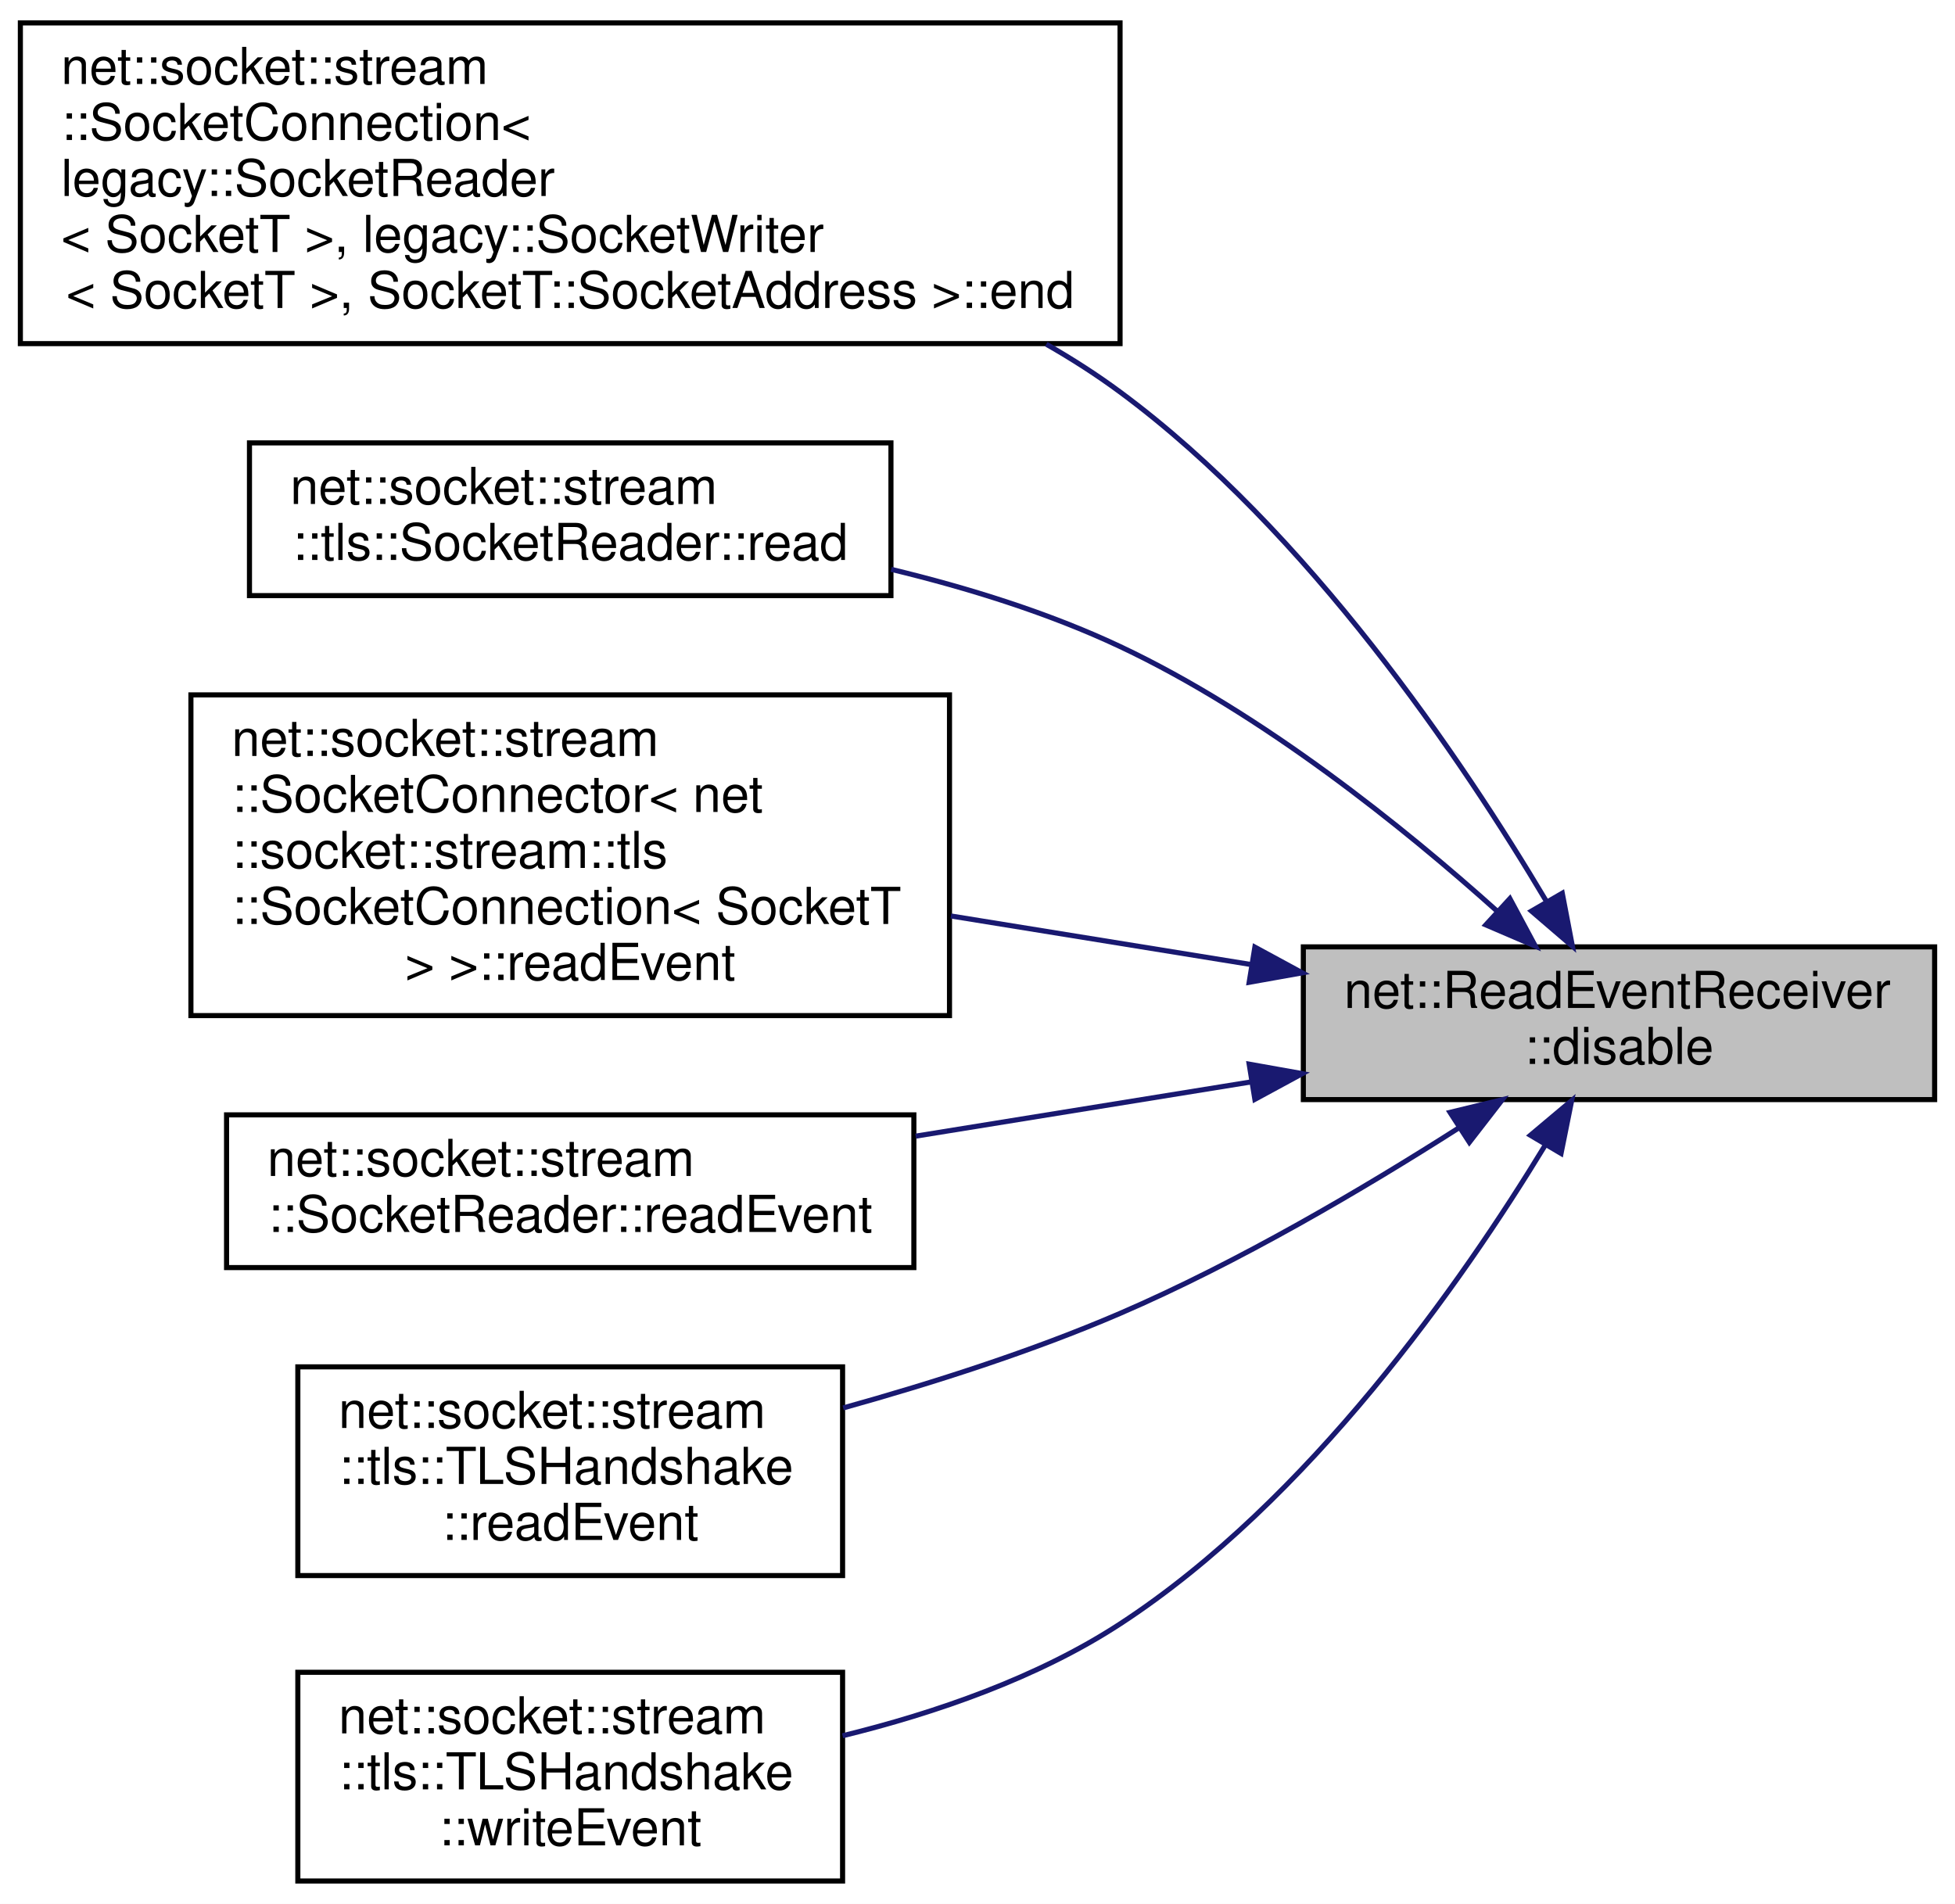
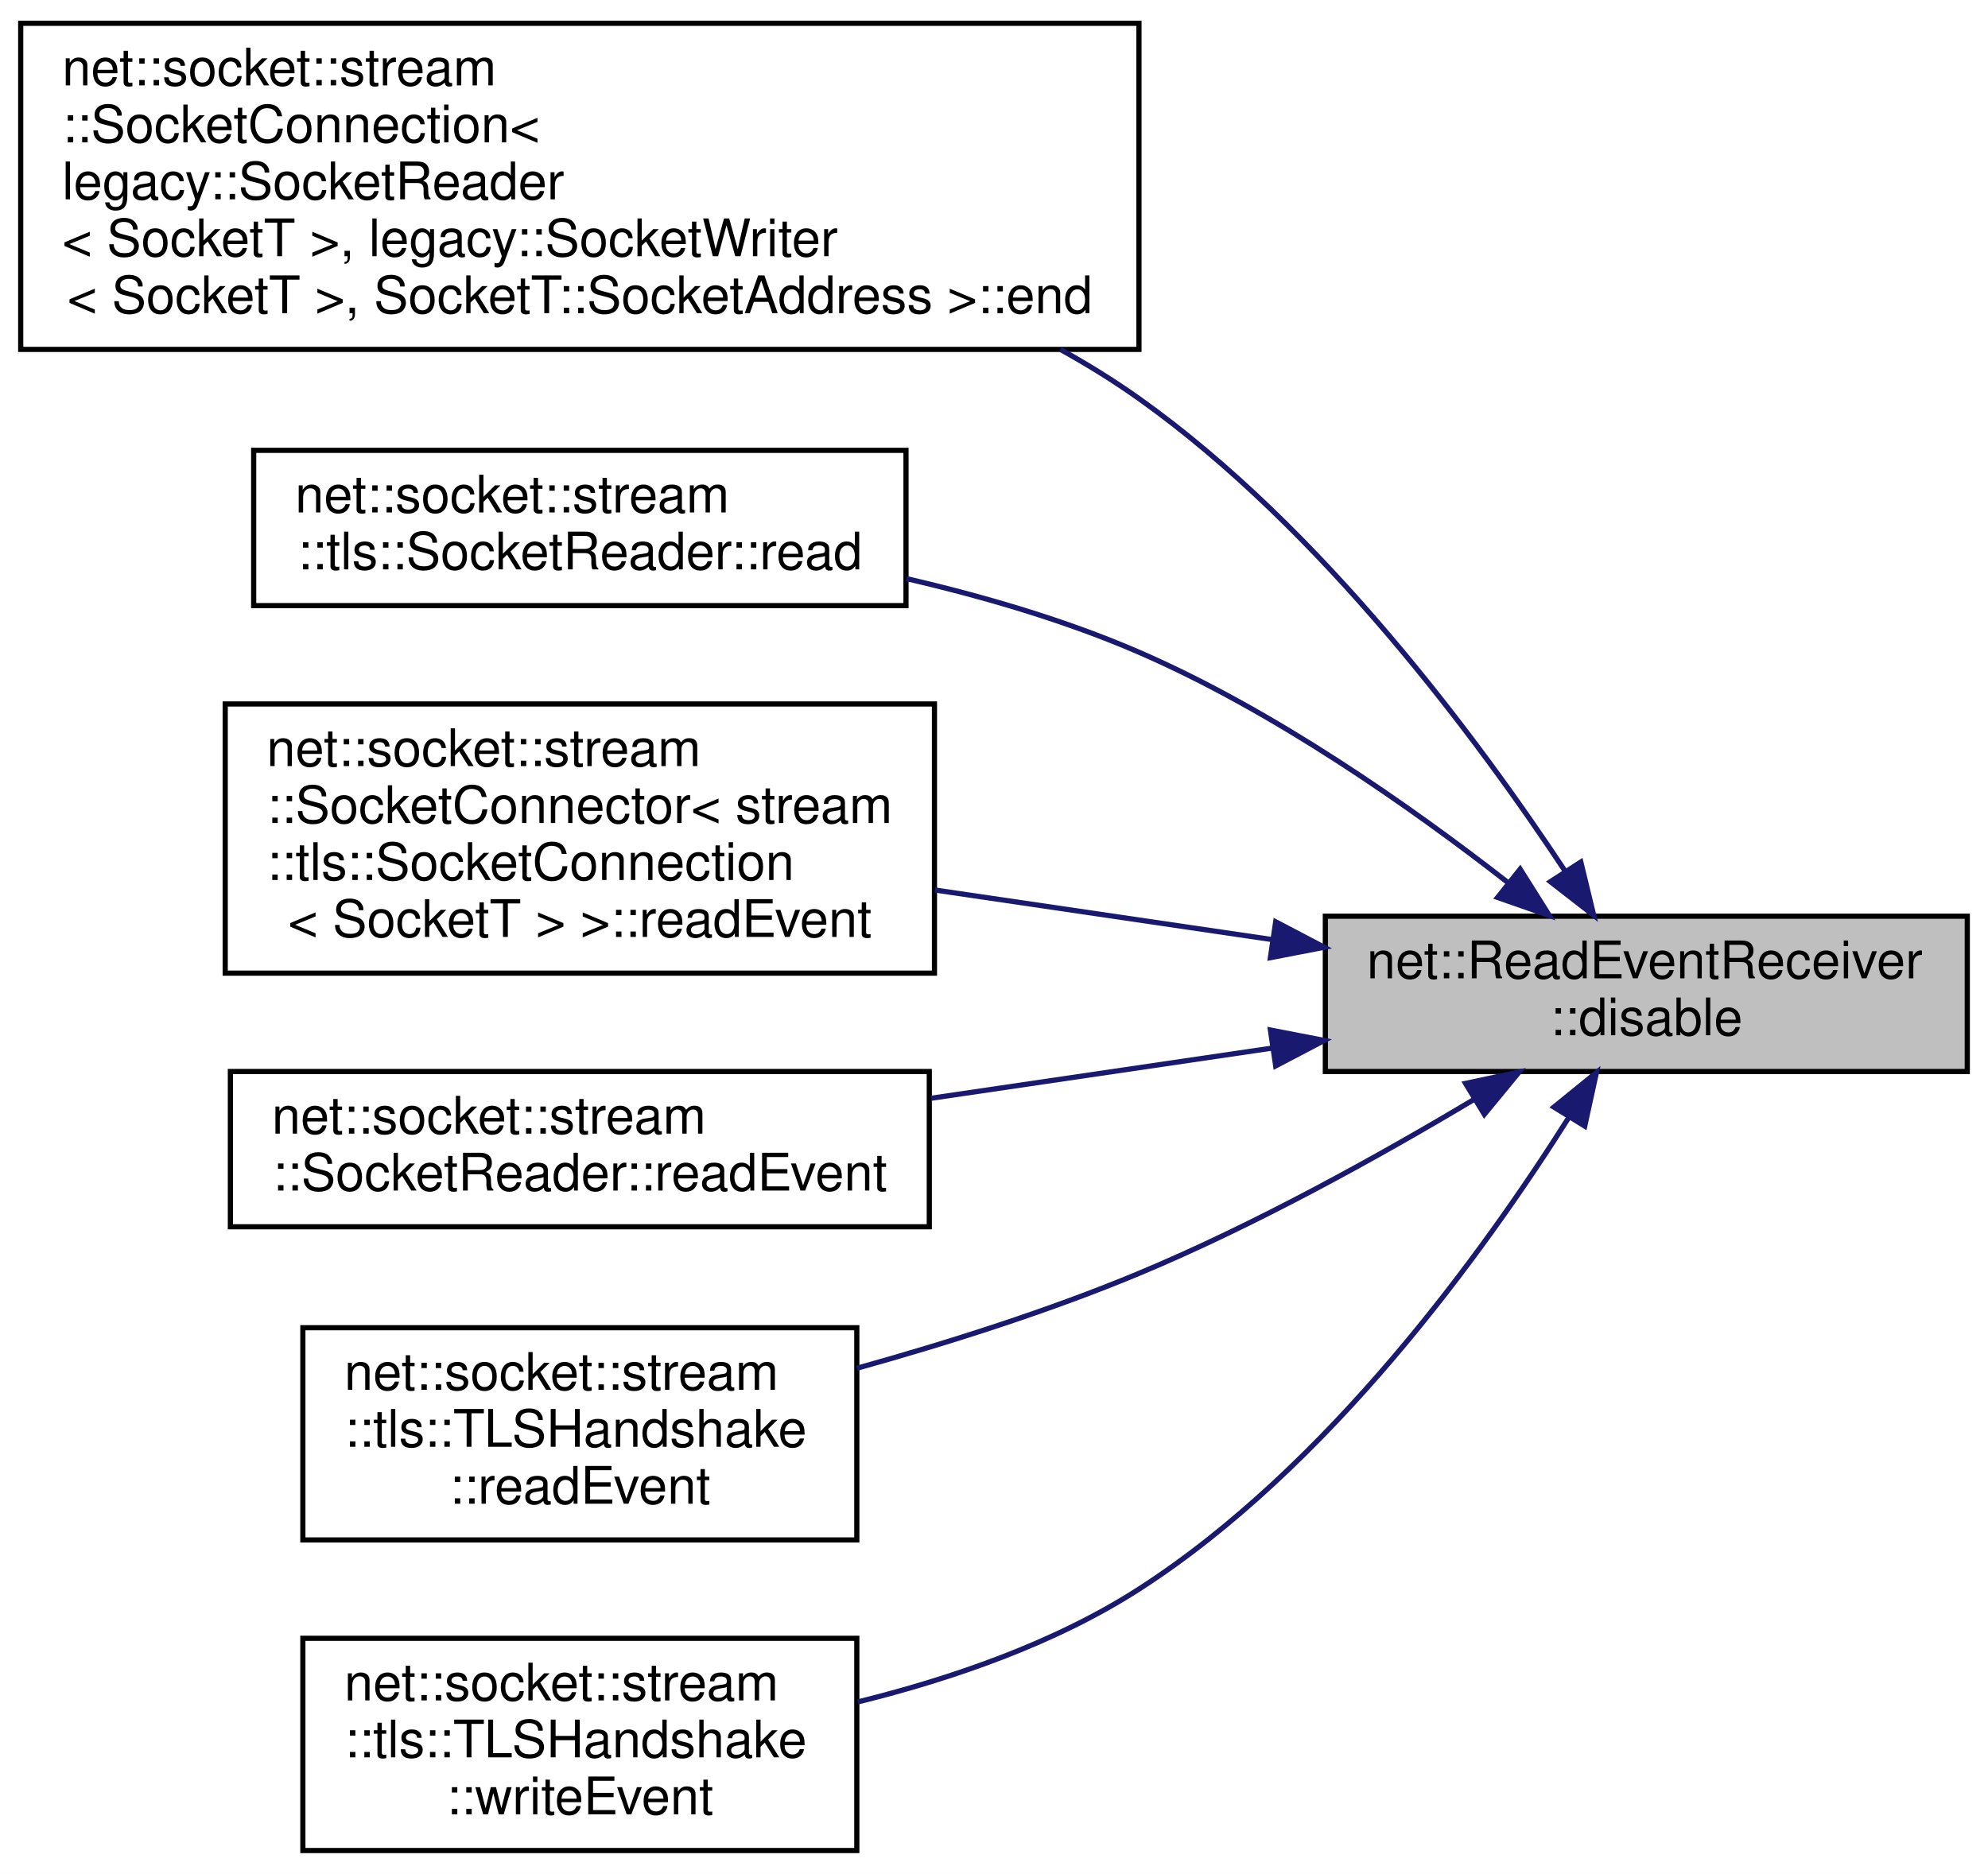
- <svg xmlns="http://www.w3.org/2000/svg" xmlns:xlink="http://www.w3.org/1999/xlink" width="384pt" height="374pt" viewBox="0.00 0.00 384.00 374.00">
-   <g id="graph0" class="graph" transform="scale(1 1) rotate(0) translate(4 370)">
-     <polygon fill="white" stroke="transparent" points="-4,4 -4,-370 380,-370 380,4 -4,4" />
+ <svg xmlns="http://www.w3.org/2000/svg" xmlns:xlink="http://www.w3.org/1999/xlink" width="384pt" height="362pt" viewBox="0.00 0.00 384.00 362.00">
+   <g id="graph0" class="graph" transform="scale(1 1) rotate(0) translate(4 358)">
+     <polygon fill="white" stroke="transparent" points="-4,4 -4,-358 380,-358 380,4 -4,4" />
    <g id="node1" class="node">
      <g id="a_node1">
        <a xlink:title=" ">
-           <polygon fill="#bfbfbf" stroke="black" points="252,-154 252,-184 376,-184 376,-154 252,-154" />
-           <text text-anchor="start" x="260" y="-172" font-family="Helvetica,sans-Serif" font-size="10.00">net::ReadEventReceiver</text>
-           <text text-anchor="middle" x="314" y="-161" font-family="Helvetica,sans-Serif" font-size="10.00">::disable</text>
+           <polygon fill="#bfbfbf" stroke="black" points="252,-151 252,-181 376,-181 376,-151 252,-151" />
+           <text text-anchor="start" x="260" y="-169" font-family="Helvetica,sans-Serif" font-size="10.00">net::ReadEventReceiver</text>
+           <text text-anchor="middle" x="314" y="-158" font-family="Helvetica,sans-Serif" font-size="10.00">::disable</text>
        </a>
      </g>
    </g>
    <g id="node2" class="node">
      <g id="a_node2">
        <a xlink:href="classnet_1_1socket_1_1stream_1_1_socket_connection.html#a96cb510c89728888ae146c055ef1b05d" target="_top" xlink:title=" ">
-           <polygon fill="white" stroke="black" points="0,-302.5 0,-365.5 216,-365.5 216,-302.5 0,-302.5" />
-           <text text-anchor="start" x="8" y="-353.5" font-family="Helvetica,sans-Serif" font-size="10.00">net::socket::stream</text>
-           <text text-anchor="start" x="8" y="-342.5" font-family="Helvetica,sans-Serif" font-size="10.00">::SocketConnection&lt;</text>
-           <text text-anchor="start" x="8" y="-331.5" font-family="Helvetica,sans-Serif" font-size="10.00"> legacy::SocketReader</text>
-           <text text-anchor="start" x="8" y="-320.5" font-family="Helvetica,sans-Serif" font-size="10.00">&lt; SocketT &gt;, legacy::SocketWriter</text>
-           <text text-anchor="middle" x="108" y="-309.5" font-family="Helvetica,sans-Serif" font-size="10.00">&lt; SocketT &gt;, SocketT::SocketAddress &gt;::end</text>
+           <polygon fill="white" stroke="black" points="0,-290.5 0,-353.5 216,-353.5 216,-290.5 0,-290.5" />
+           <text text-anchor="start" x="8" y="-341.5" font-family="Helvetica,sans-Serif" font-size="10.00">net::socket::stream</text>
+           <text text-anchor="start" x="8" y="-330.5" font-family="Helvetica,sans-Serif" font-size="10.00">::SocketConnection&lt;</text>
+           <text text-anchor="start" x="8" y="-319.5" font-family="Helvetica,sans-Serif" font-size="10.00"> legacy::SocketReader</text>
+           <text text-anchor="start" x="8" y="-308.5" font-family="Helvetica,sans-Serif" font-size="10.00">&lt; SocketT &gt;, legacy::SocketWriter</text>
+           <text text-anchor="middle" x="108" y="-297.5" font-family="Helvetica,sans-Serif" font-size="10.00">&lt; SocketT &gt;, SocketT::SocketAddress &gt;::end</text>
        </a>
      </g>
    </g>
    <g id="edge1" class="edge">
-       <path fill="none" stroke="midnightblue" d="M299.64,-193.12C283.22,-220.74 252.97,-265.68 216,-293 211.44,-296.37 206.57,-299.5 201.51,-302.39" />
-       <polygon fill="midnightblue" stroke="midnightblue" points="302.86,-194.54 304.85,-184.13 296.81,-191.03 302.86,-194.54" />
+       <path fill="none" stroke="midnightblue" d="M298.41,-189.57C281.45,-215.23 251.23,-255.96 216,-281 211.22,-284.4 206.12,-287.56 200.83,-290.49" />
+       <polygon fill="midnightblue" stroke="midnightblue" points="301.35,-191.47 303.84,-181.17 295.47,-187.67 301.35,-191.47" />
    </g>
    <g id="node3" class="node">
      <g id="a_node3">
        <a xlink:href="classnet_1_1socket_1_1stream_1_1tls_1_1_socket_reader.html#a2d1afe1a95aa96b9a3c442ce601af849" target="_top" xlink:title=" ">
-           <polygon fill="white" stroke="black" points="45,-253 45,-283 171,-283 171,-253 45,-253" />
-           <text text-anchor="start" x="53" y="-271" font-family="Helvetica,sans-Serif" font-size="10.00">net::socket::stream</text>
-           <text text-anchor="middle" x="108" y="-260" font-family="Helvetica,sans-Serif" font-size="10.00">::tls::SocketReader::read</text>
+           <polygon fill="white" stroke="black" points="45,-241 45,-271 171,-271 171,-241 45,-241" />
+           <text text-anchor="start" x="53" y="-259" font-family="Helvetica,sans-Serif" font-size="10.00">net::socket::stream</text>
+           <text text-anchor="middle" x="108" y="-248" font-family="Helvetica,sans-Serif" font-size="10.00">::tls::SocketReader::read</text>
        </a>
      </g>
    </g>
    <g id="edge2" class="edge">
-       <path fill="none" stroke="midnightblue" d="M290.2,-190.9C271.63,-207.56 244,-229.8 216,-243 202.02,-249.59 186.18,-254.51 171.05,-258.16" />
-       <polygon fill="midnightblue" stroke="midnightblue" points="292.57,-193.48 297.58,-184.14 287.84,-188.32 292.57,-193.48" />
+       <path fill="none" stroke="midnightblue" d="M287.26,-187.51C268.58,-202.08 242.09,-220.69 216,-232 201.94,-238.1 186.14,-242.73 171.09,-246.22" />
+       <polygon fill="midnightblue" stroke="midnightblue" points="289.63,-190.1 295.27,-181.13 285.27,-184.62 289.63,-190.1" />
    </g>
    <g id="node4" class="node">
      <g id="a_node4">
        <a xlink:href="classnet_1_1socket_1_1stream_1_1_socket_connector.html#adff3d2097b204caf011c1e9536482d13" target="_top" xlink:title=" ">
-           <polygon fill="white" stroke="black" points="33.5,-170.5 33.5,-233.5 182.5,-233.5 182.5,-170.5 33.5,-170.5" />
-           <text text-anchor="start" x="41.5" y="-221.5" font-family="Helvetica,sans-Serif" font-size="10.00">net::socket::stream</text>
-           <text text-anchor="start" x="41.5" y="-210.5" font-family="Helvetica,sans-Serif" font-size="10.00">::SocketConnector&lt; net</text>
-           <text text-anchor="start" x="41.5" y="-199.5" font-family="Helvetica,sans-Serif" font-size="10.00">::socket::stream::tls</text>
-           <text text-anchor="start" x="41.5" y="-188.5" font-family="Helvetica,sans-Serif" font-size="10.00">::SocketConnection&lt; SocketT</text>
-           <text text-anchor="middle" x="108" y="-177.5" font-family="Helvetica,sans-Serif" font-size="10.00"> &gt; &gt;::readEvent</text>
+           <polygon fill="white" stroke="black" points="39.5,-170 39.5,-222 176.5,-222 176.5,-170 39.5,-170" />
+           <text text-anchor="start" x="47.5" y="-210" font-family="Helvetica,sans-Serif" font-size="10.00">net::socket::stream</text>
+           <text text-anchor="start" x="47.5" y="-199" font-family="Helvetica,sans-Serif" font-size="10.00">::SocketConnector&lt; stream</text>
+           <text text-anchor="start" x="47.5" y="-188" font-family="Helvetica,sans-Serif" font-size="10.00">::tls::SocketConnection</text>
+           <text text-anchor="middle" x="108" y="-177" font-family="Helvetica,sans-Serif" font-size="10.00">&lt; SocketT &gt; &gt;::readEvent</text>
        </a>
      </g>
    </g>
    <g id="edge3" class="edge">
-       <path fill="none" stroke="midnightblue" d="M241.68,-180.54C222.61,-183.62 201.97,-186.96 182.77,-190.07" />
-       <polygon fill="midnightblue" stroke="midnightblue" points="242.48,-183.95 251.79,-178.9 241.36,-177.04 242.48,-183.95" />
+       <path fill="none" stroke="midnightblue" d="M241.89,-176.46C220.7,-179.57 197.54,-182.98 176.58,-186.06" />
+       <polygon fill="midnightblue" stroke="midnightblue" points="242.41,-179.92 251.79,-175 241.39,-172.99 242.41,-179.92" />
    </g>
    <g id="node5" class="node">
      <g id="a_node5">
        <a xlink:href="classnet_1_1socket_1_1stream_1_1_socket_reader.html#ab61867e53c7aeaf9c51cfaa19ddd060b" target="_top" xlink:title=" ">
          <polygon fill="white" stroke="black" points="40.5,-121 40.5,-151 175.5,-151 175.5,-121 40.5,-121" />
          <text text-anchor="start" x="48.5" y="-139" font-family="Helvetica,sans-Serif" font-size="10.00">net::socket::stream</text>
          <text text-anchor="middle" x="108" y="-128" font-family="Helvetica,sans-Serif" font-size="10.00">::SocketReader::readEvent</text>
        </a>
      </g>
    </g>
    <g id="edge4" class="edge">
-       <path fill="none" stroke="midnightblue" d="M241.79,-157.48C220.38,-154.02 196.98,-150.23 175.86,-146.82" />
-       <polygon fill="midnightblue" stroke="midnightblue" points="241.36,-160.96 251.79,-159.1 242.48,-154.05 241.36,-160.96" />
+       <path fill="none" stroke="midnightblue" d="M241.79,-155.53C220.38,-152.38 196.98,-148.94 175.86,-145.83" />
+       <polygon fill="midnightblue" stroke="midnightblue" points="241.39,-159.01 251.79,-157 242.41,-152.08 241.39,-159.01" />
    </g>
    <g id="node6" class="node">
      <g id="a_node6">
        <a xlink:href="classnet_1_1socket_1_1stream_1_1tls_1_1_t_l_s_handshake.html#a35bcd6ef7b0b5581fcc7cb56873edb30" target="_top" xlink:title=" ">
          <polygon fill="white" stroke="black" points="54.5,-60.5 54.5,-101.5 161.5,-101.5 161.5,-60.5 54.5,-60.5" />
          <text text-anchor="start" x="62.5" y="-89.5" font-family="Helvetica,sans-Serif" font-size="10.00">net::socket::stream</text>
          <text text-anchor="start" x="62.5" y="-78.5" font-family="Helvetica,sans-Serif" font-size="10.00">::tls::TLSHandshake</text>
          <text text-anchor="middle" x="108" y="-67.5" font-family="Helvetica,sans-Serif" font-size="10.00">::readEvent</text>
        </a>
      </g>
    </g>
    <g id="edge5" class="edge">
-       <path fill="none" stroke="midnightblue" d="M282.48,-148.4C263.88,-136.53 239.28,-122.03 216,-112 198.77,-104.58 179.23,-98.33 161.62,-93.43" />
-       <polygon fill="midnightblue" stroke="midnightblue" points="280.81,-151.49 291.1,-153.99 284.61,-145.61 280.81,-151.49" />
+       <path fill="none" stroke="midnightblue" d="M280.85,-145.68C262.39,-134.64 238.47,-121.37 216,-112 198.68,-104.78 179.13,-98.58 161.52,-93.67" />
+       <polygon fill="midnightblue" stroke="midnightblue" points="279.08,-148.7 289.44,-150.9 282.71,-142.72 279.08,-148.7" />
    </g>
    <g id="node7" class="node">
      <g id="a_node7">
        <a xlink:href="classnet_1_1socket_1_1stream_1_1tls_1_1_t_l_s_handshake.html#a4f9fdbda5c8978a21a402013f153cbca" target="_top" xlink:title=" ">
          <polygon fill="white" stroke="black" points="54.5,-0.5 54.5,-41.5 161.5,-41.5 161.5,-0.5 54.5,-0.5" />
          <text text-anchor="start" x="62.5" y="-29.5" font-family="Helvetica,sans-Serif" font-size="10.00">net::socket::stream</text>
          <text text-anchor="start" x="62.5" y="-18.5" font-family="Helvetica,sans-Serif" font-size="10.00">::tls::TLSHandshake</text>
          <text text-anchor="middle" x="108" y="-7.5" font-family="Helvetica,sans-Serif" font-size="10.00">::writeEvent</text>
        </a>
      </g>
    </g>
    <g id="edge6" class="edge">
-       <path fill="none" stroke="midnightblue" d="M299.51,-145.04C283.17,-118.18 253.15,-75.24 216,-51 199.76,-40.41 179.78,-33.51 161.5,-29.03" />
-       <polygon fill="midnightblue" stroke="midnightblue" points="296.6,-146.99 304.71,-153.81 302.62,-143.42 296.6,-146.99" />
+       <path fill="none" stroke="midnightblue" d="M299.1,-142.23C282.56,-116.04 252.55,-74.51 216,-51 199.78,-40.56 179.9,-33.7 161.7,-29.21" />
+       <polygon fill="midnightblue" stroke="midnightblue" points="296.15,-144.12 304.37,-150.8 302.11,-140.45 296.15,-144.12" />
    </g>
  </g>
</svg>
